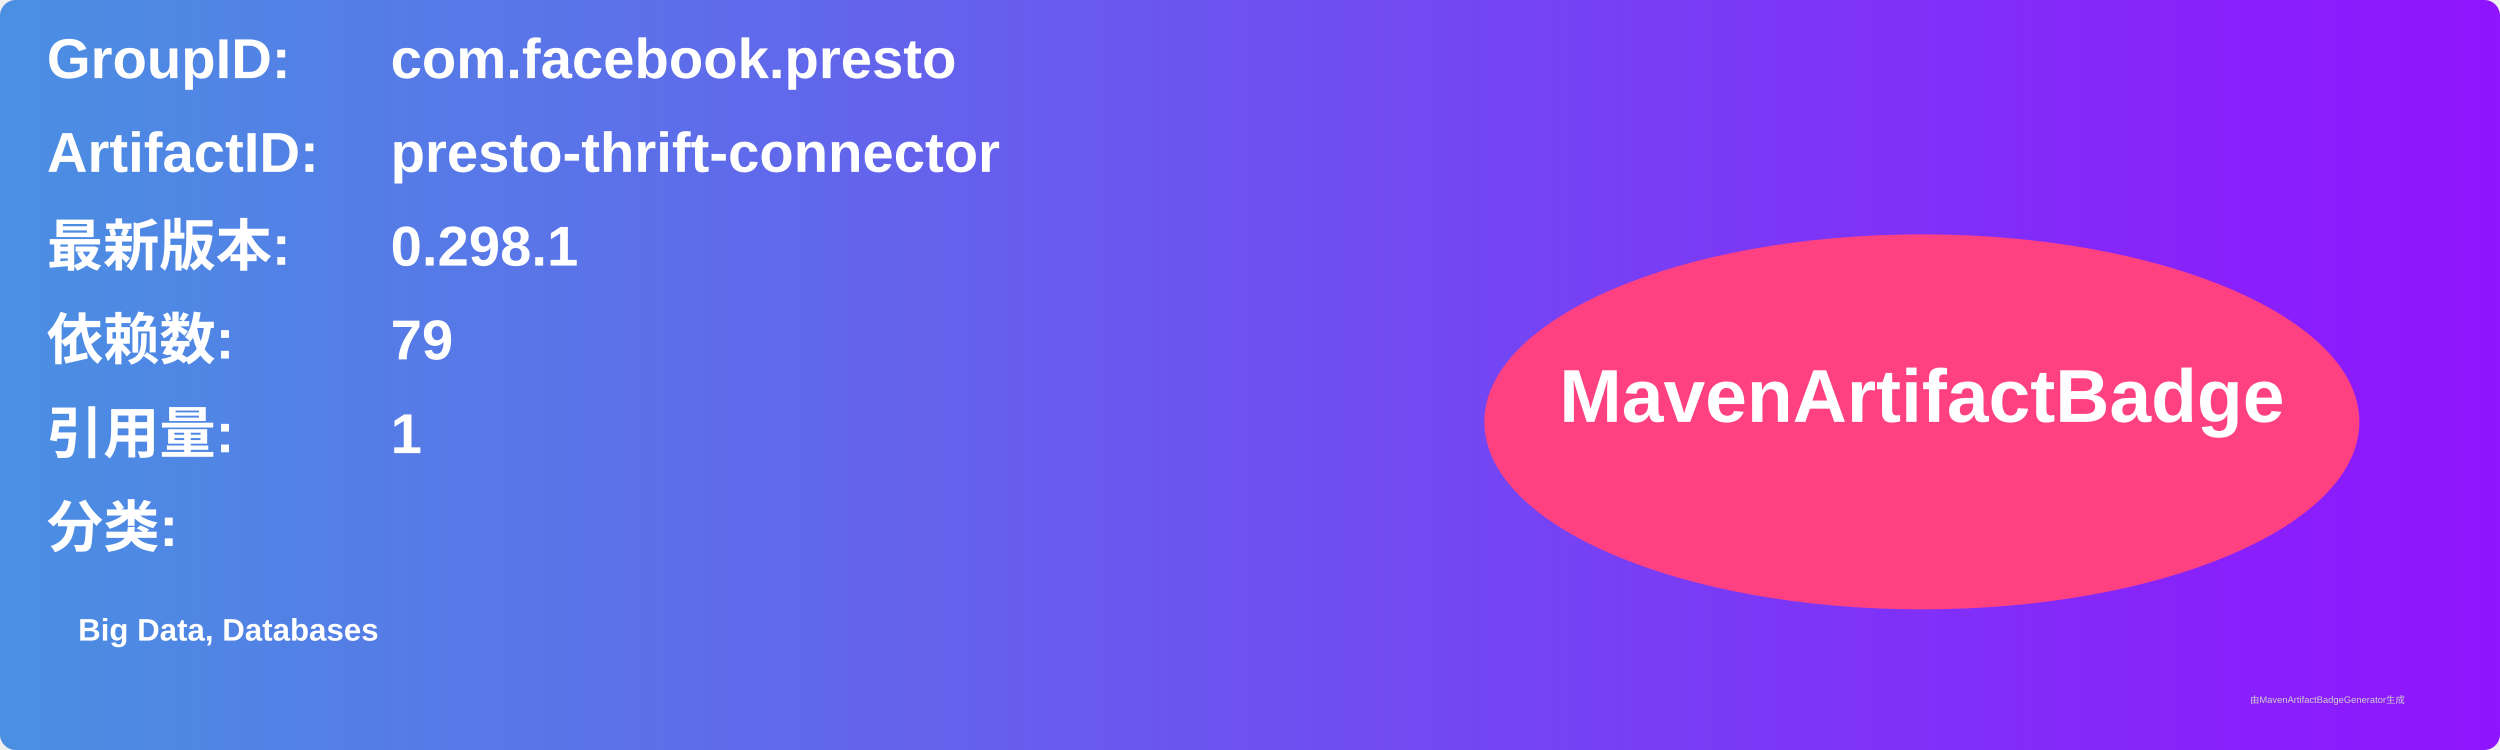
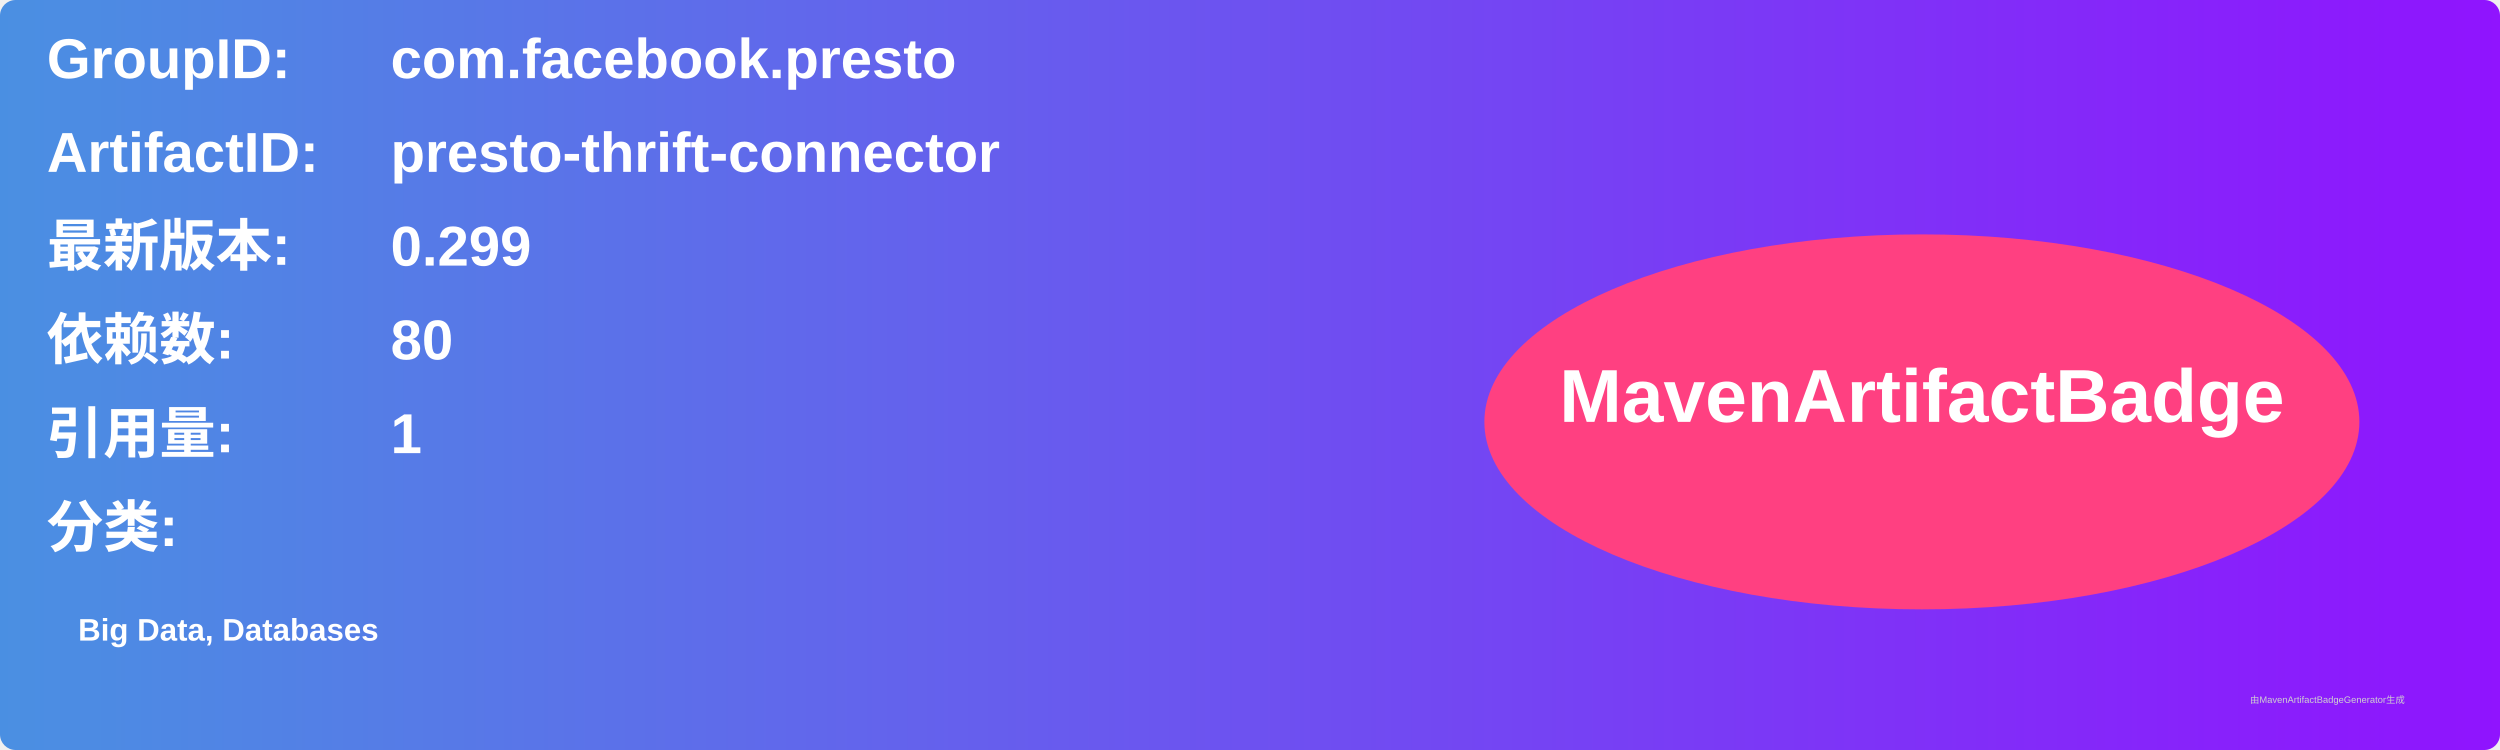
<svg xmlns="http://www.w3.org/2000/svg" width="800" height="240" viewBox="0 0 800 240">
  <linearGradient id="grad" x1="0%" y1="0%" x2="100%" y2="0%">
    <stop offset="0%" stop-color="#4a90e2" />
    <stop offset="100%" stop-color="#9013fe" />
  </linearGradient>
  <rect width="100%" height="100%" rx="5" ry="5" fill="url(#grad)" />
  <g transform="translate(15, 15)">
    <text x="0" y="10" font-family="Arial" font-size="18" fill="white" font-weight="bold" width="260">GroupID:</text>
    <text x="110" y="10" font-family="Arial" font-size="18" fill="white" font-weight="bold" width="460">com.facebook.presto</text>
    <text x="0" y="40" font-family="Arial" font-size="18" fill="white" font-weight="bold" width="260">ArtifactID:</text>
    <text x="110" y="40" font-family="Arial" font-size="18" fill="white" font-weight="bold" width="460">presto-thrift-connector</text>
    <text x="0" y="70" font-family="Arial" font-size="18" fill="white" font-weight="bold">最新版本:</text>
    <text x="110" y="70" font-family="Arial" font-size="18" fill="white" font-weight="bold">
-       <tspan font-weight="bold">0.298.1</tspan>
+       <tspan font-weight="bold">0.299</tspan>
    </text>
    <text x="0" y="100" font-family="Arial" font-size="18" fill="white" font-weight="bold">依赖数: </text>
    <text x="110" y="100" font-family="Arial" font-size="18" fill="white">
-       <tspan font-weight="bold">79</tspan>
+       <tspan font-weight="bold">80</tspan>
    </text>
    <text x="0" y="130" font-family="Arial" font-size="18" fill="white" font-weight="bold">引用量: </text>
    <text x="110" y="130" font-family="Arial" font-size="18" fill="white">
      <tspan font-weight="bold">1</tspan>
    </text>
    <text x="0" y="160" font-family="Arial" font-size="18" fill="white" font-weight="bold">分类:</text>
    <text x="10" y="190" font-family="Arial" font-size="10" fill="white">
      <tspan font-weight="bold">Big Data, Databases</tspan>
    </text>
    <ellipse cx="600" cy="120" rx="140" ry="60" fill="#ff4081" />
    <text x="600" y="120" text-anchor="middle" font-family="Arial" font-size="24" fill="white" font-weight="bold">MavenArtifactBadge</text>
  </g>
  <text x="720" y="225" font-family="Arial" font-size="3" fill="#d0d0d0">由MavenArtifactBadgeGenerator生成</text>
</svg>
